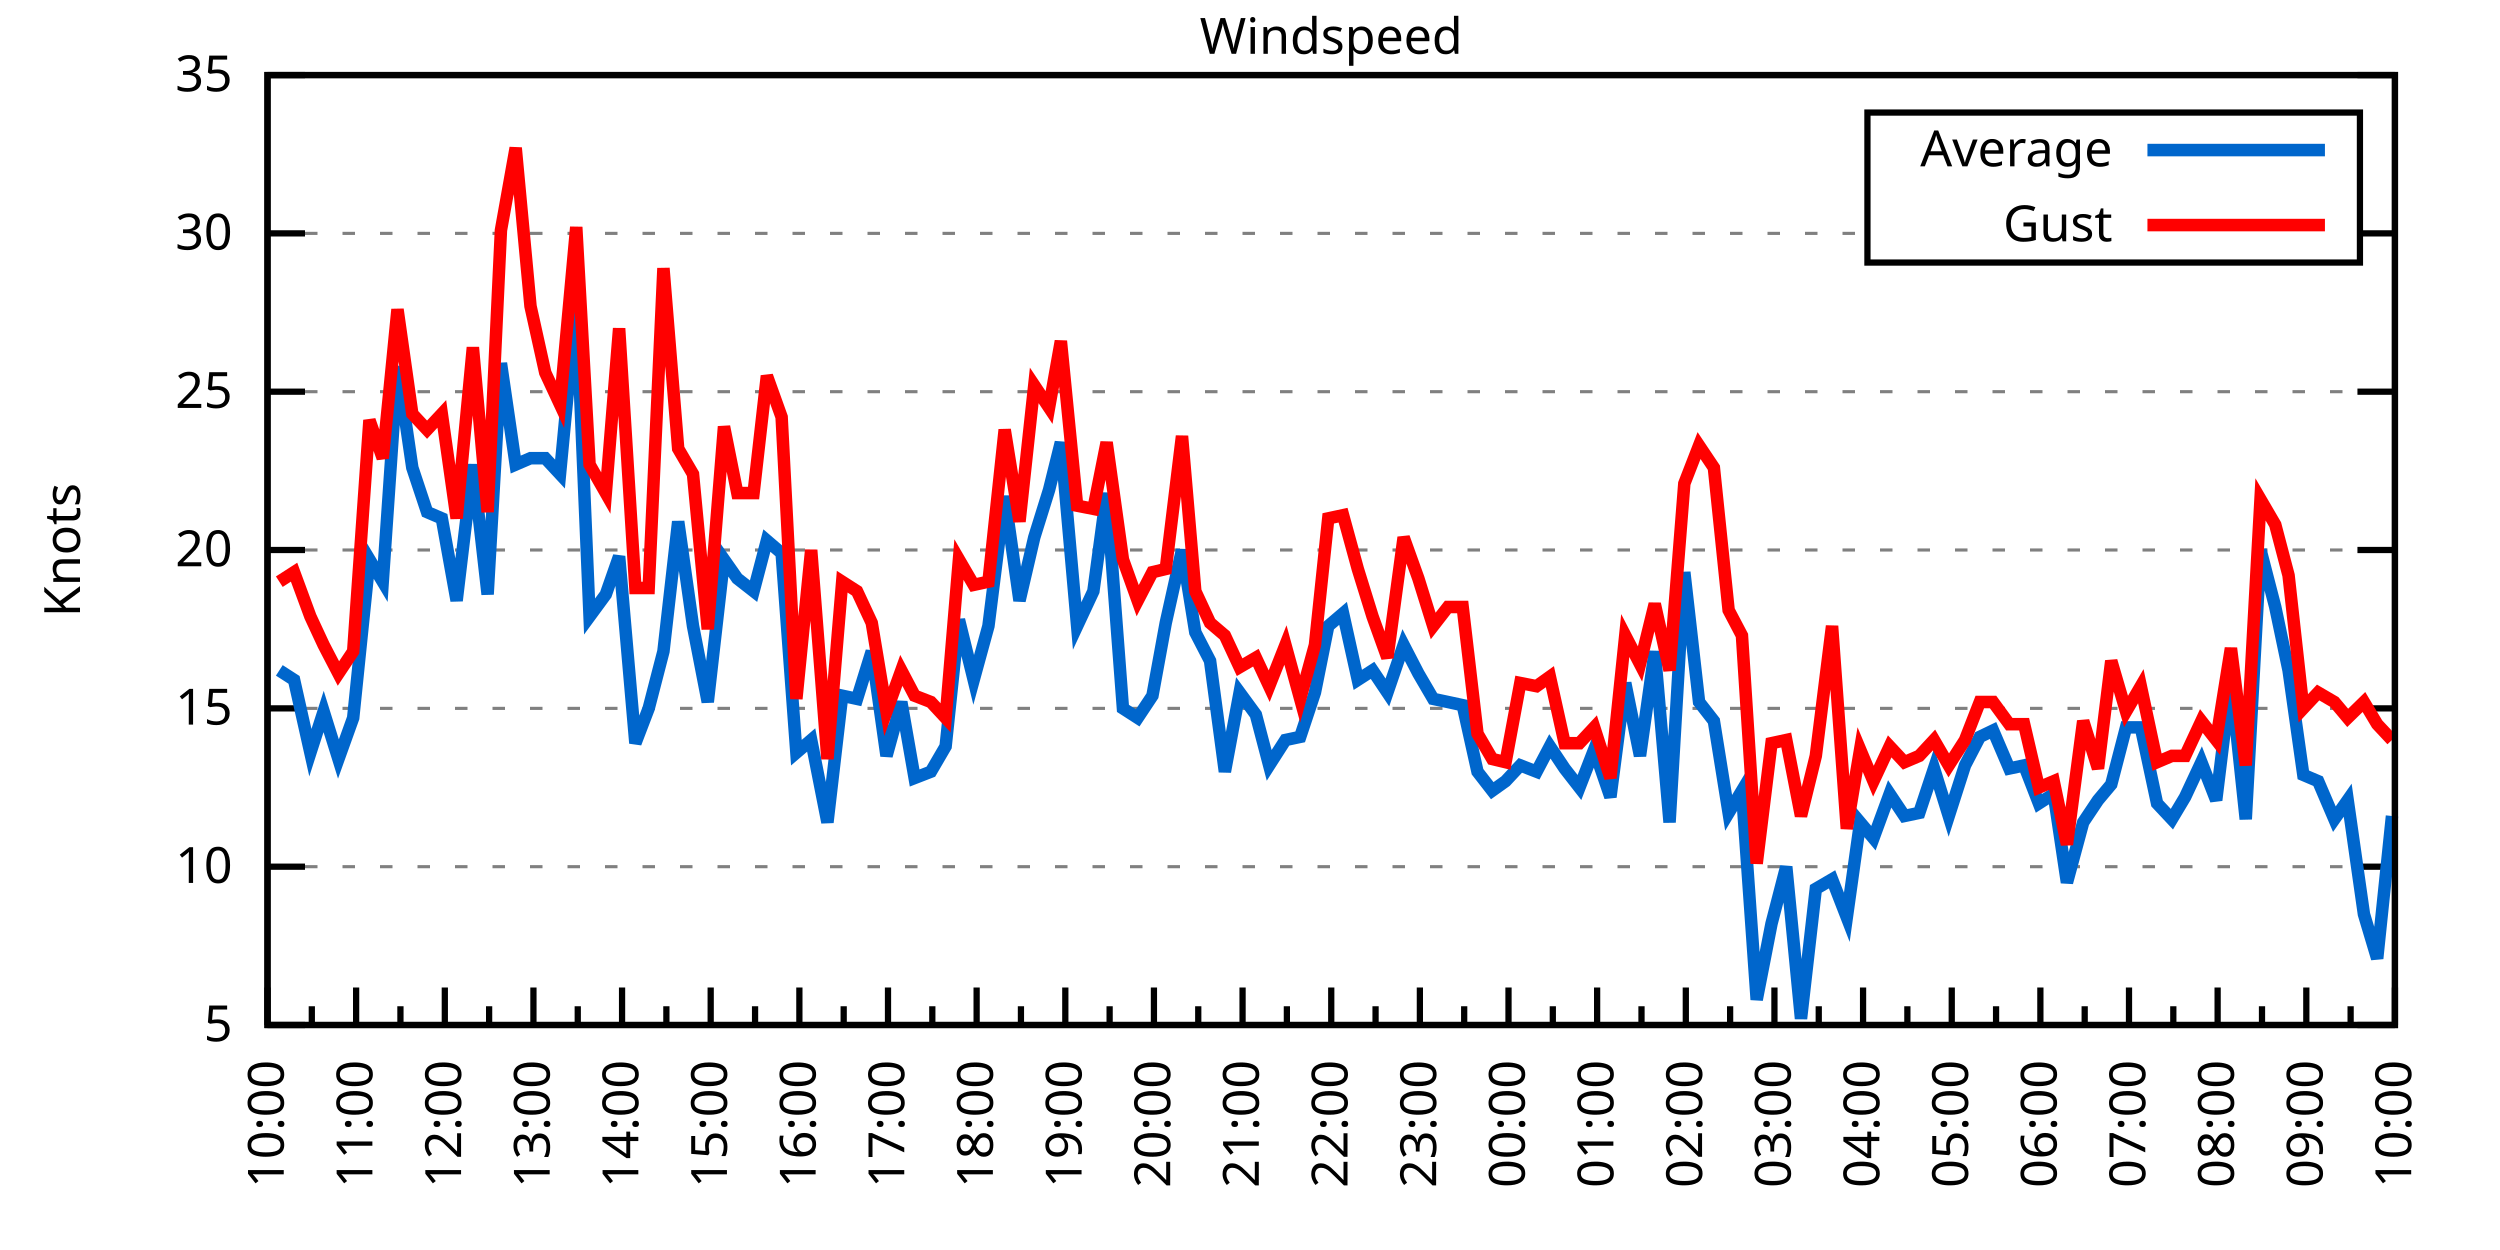
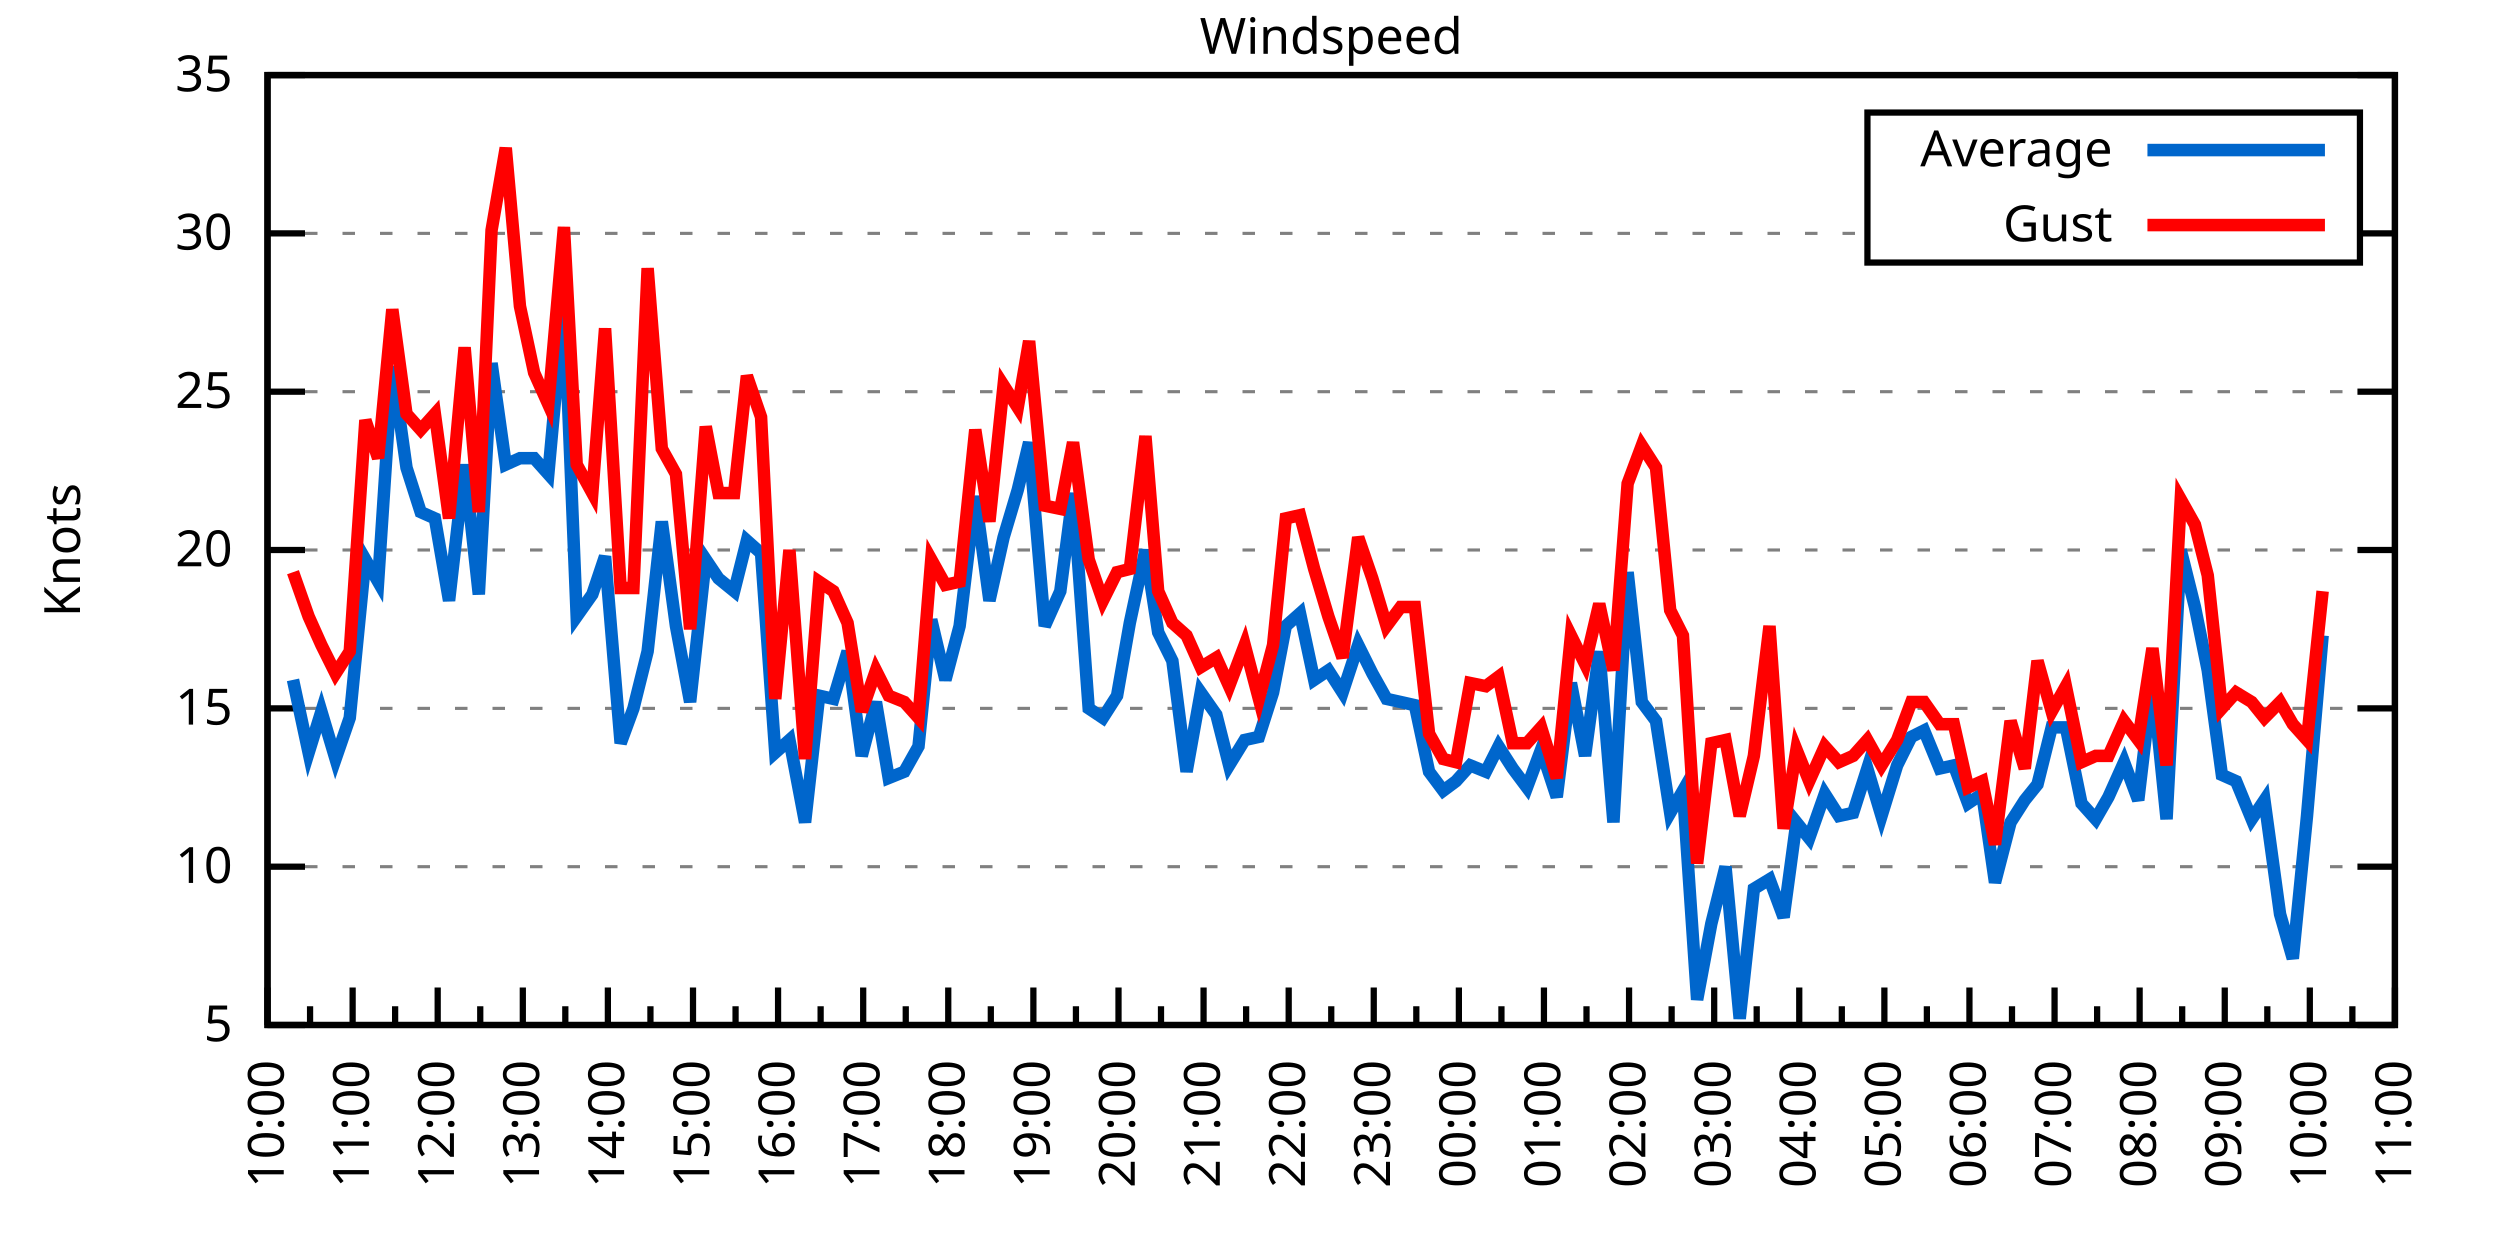
<svg xmlns="http://www.w3.org/2000/svg" xmlns:xlink="http://www.w3.org/1999/xlink" width="400" height="200" viewBox="0 0 400 200">
  <g id="gnuplot_canvas">
    <rect x="0" y="0" width="400" height="200" fill="none" />
    <defs>
      <circle id="gpDot" r="0.5" stroke-width="0.5" stroke="currentColor" />
      <path id="gpPt0" stroke-width="0.333" stroke="currentColor" d="M-1,0 h2 M0,-1 v2" />
      <path id="gpPt1" stroke-width="0.333" stroke="currentColor" d="M-1,-1 L1,1 M1,-1 L-1,1" />
      <path id="gpPt2" stroke-width="0.333" stroke="currentColor" d="M-1,0 L1,0 M0,-1 L0,1 M-1,-1 L1,1 M-1,1 L1,-1" />
      <rect id="gpPt3" stroke-width="0.333" stroke="currentColor" x="-1" y="-1" width="2" height="2" />
      <rect id="gpPt4" stroke-width="0.333" stroke="currentColor" fill="currentColor" x="-1" y="-1" width="2" height="2" />
      <circle id="gpPt5" stroke-width="0.333" stroke="currentColor" cx="0" cy="0" r="1" />
      <use xlink:href="#gpPt5" id="gpPt6" fill="currentColor" stroke="none" />
      <path id="gpPt7" stroke-width="0.333" stroke="currentColor" d="M0,-1.33 L-1.33,0.67 L1.33,0.67 z" />
      <use xlink:href="#gpPt7" id="gpPt8" fill="currentColor" stroke="none" />
      <use xlink:href="#gpPt7" id="gpPt9" stroke="currentColor" transform="rotate(180)" />
      <use xlink:href="#gpPt9" id="gpPt10" fill="currentColor" stroke="none" />
      <use xlink:href="#gpPt3" id="gpPt11" stroke="currentColor" transform="rotate(45)" />
      <use xlink:href="#gpPt11" id="gpPt12" fill="currentColor" stroke="none" />
      <path id="gpPt13" stroke-width="0.333" stroke="currentColor" d="M0,1.330 L1.265,0.411 L0.782,-1.067 L-0.782,-1.076 L-1.265,0.411 z" />
      <use xlink:href="#gpPt13" id="gpPt14" fill="currentColor" stroke="none" />
      <filter id="textbox" filterUnits="objectBoundingBox" x="0" y="0" height="1" width="1">
        <feFlood flood-color="white" flood-opacity="1" result="bgnd" />
        <feComposite in="SourceGraphic" in2="bgnd" operator="atop" />
      </filter>
      <filter id="greybox" filterUnits="objectBoundingBox" x="0" y="0" height="1" width="1">
        <feFlood flood-color="lightgrey" flood-opacity="1" result="grey" />
        <feComposite in="SourceGraphic" in2="grey" operator="atop" />
      </filter>
    </defs>
    <g fill="none" color="white" stroke="currentColor" stroke-width="1.00" stroke-linecap="butt" stroke-linejoin="miter">
</g>
    <g fill="none" color="black" stroke="currentColor" stroke-width="1.00" stroke-linecap="butt" stroke-linejoin="miter">
      <g stroke="none" shape-rendering="crispEdges">
        <polygon fill="rgb(255, 255, 255)" points="42.80,164.00 383.18,164.00 383.18,12.02 42.80,12.02 " />
      </g>
    </g>
    <g fill="none" color="black" stroke="currentColor" stroke-width="1.00" stroke-linecap="butt" stroke-linejoin="miter">
</g>
    <g fill="none" color="black" stroke="black" stroke-width="0.50" stroke-linecap="butt" stroke-linejoin="miter">
</g>
    <g fill="none" color="gray" stroke="currentColor" stroke-width="0.50" stroke-linecap="butt" stroke-linejoin="miter">
      <path stroke="gray" stroke-dasharray="2,4" class="gridline" d="M42.80,164.00 L383.19,164.00  " />
    </g>
    <g fill="none" color="gray" stroke="gray" stroke-width="1.00" stroke-linecap="butt" stroke-linejoin="miter">
</g>
    <g fill="none" color="black" stroke="currentColor" stroke-width="1.00" stroke-linecap="butt" stroke-linejoin="miter">
      <path stroke="black" d="M42.80,164.00 L48.80,164.00 M383.19,164.00 L377.19,164.00  " />
      <g transform="translate(37.20,166.60)" stroke="none" fill="black" font-family="Sans" font-size="8.00" text-anchor="end">
        <text>
          <tspan font-family="Sans"> 5</tspan>
        </text>
      </g>
    </g>
    <g fill="none" color="black" stroke="currentColor" stroke-width="1.00" stroke-linecap="butt" stroke-linejoin="miter">
</g>
    <g fill="none" color="black" stroke="black" stroke-width="0.50" stroke-linecap="butt" stroke-linejoin="miter">
</g>
    <g fill="none" color="gray" stroke="currentColor" stroke-width="0.50" stroke-linecap="butt" stroke-linejoin="miter">
      <path stroke="gray" stroke-dasharray="2,4" class="gridline" d="M42.80,138.67 L383.19,138.67  " />
    </g>
    <g fill="none" color="gray" stroke="gray" stroke-width="1.00" stroke-linecap="butt" stroke-linejoin="miter">
</g>
    <g fill="none" color="black" stroke="currentColor" stroke-width="1.00" stroke-linecap="butt" stroke-linejoin="miter">
      <path stroke="black" d="M42.80,138.67 L48.80,138.67 M383.19,138.67 L377.19,138.67  " />
      <g transform="translate(37.20,141.27)" stroke="none" fill="black" font-family="Sans" font-size="8.00" text-anchor="end">
        <text>
          <tspan font-family="Sans"> 10</tspan>
        </text>
      </g>
    </g>
    <g fill="none" color="black" stroke="currentColor" stroke-width="1.00" stroke-linecap="butt" stroke-linejoin="miter">
</g>
    <g fill="none" color="black" stroke="black" stroke-width="0.50" stroke-linecap="butt" stroke-linejoin="miter">
</g>
    <g fill="none" color="gray" stroke="currentColor" stroke-width="0.50" stroke-linecap="butt" stroke-linejoin="miter">
      <path stroke="gray" stroke-dasharray="2,4" class="gridline" d="M42.80,113.34 L383.19,113.34  " />
    </g>
    <g fill="none" color="gray" stroke="gray" stroke-width="1.00" stroke-linecap="butt" stroke-linejoin="miter">
</g>
    <g fill="none" color="black" stroke="currentColor" stroke-width="1.00" stroke-linecap="butt" stroke-linejoin="miter">
      <path stroke="black" d="M42.80,113.34 L48.80,113.34 M383.19,113.34 L377.19,113.34  " />
      <g transform="translate(37.20,115.94)" stroke="none" fill="black" font-family="Sans" font-size="8.00" text-anchor="end">
        <text>
          <tspan font-family="Sans"> 15</tspan>
        </text>
      </g>
    </g>
    <g fill="none" color="black" stroke="currentColor" stroke-width="1.00" stroke-linecap="butt" stroke-linejoin="miter">
</g>
    <g fill="none" color="black" stroke="black" stroke-width="0.50" stroke-linecap="butt" stroke-linejoin="miter">
</g>
    <g fill="none" color="gray" stroke="currentColor" stroke-width="0.50" stroke-linecap="butt" stroke-linejoin="miter">
      <path stroke="gray" stroke-dasharray="2,4" class="gridline" d="M42.80,88.00 L383.19,88.00  " />
    </g>
    <g fill="none" color="gray" stroke="gray" stroke-width="1.00" stroke-linecap="butt" stroke-linejoin="miter">
</g>
    <g fill="none" color="black" stroke="currentColor" stroke-width="1.00" stroke-linecap="butt" stroke-linejoin="miter">
      <path stroke="black" d="M42.80,88.00 L48.80,88.00 M383.19,88.00 L377.19,88.00  " />
      <g transform="translate(37.20,90.60)" stroke="none" fill="black" font-family="Sans" font-size="8.00" text-anchor="end">
        <text>
          <tspan font-family="Sans"> 20</tspan>
        </text>
      </g>
    </g>
    <g fill="none" color="black" stroke="currentColor" stroke-width="1.00" stroke-linecap="butt" stroke-linejoin="miter">
</g>
    <g fill="none" color="black" stroke="black" stroke-width="0.50" stroke-linecap="butt" stroke-linejoin="miter">
</g>
    <g fill="none" color="gray" stroke="currentColor" stroke-width="0.50" stroke-linecap="butt" stroke-linejoin="miter">
      <path stroke="gray" stroke-dasharray="2,4" class="gridline" d="M42.80,62.67 L383.19,62.67  " />
    </g>
    <g fill="none" color="gray" stroke="gray" stroke-width="1.00" stroke-linecap="butt" stroke-linejoin="miter">
</g>
    <g fill="none" color="black" stroke="currentColor" stroke-width="1.00" stroke-linecap="butt" stroke-linejoin="miter">
      <path stroke="black" d="M42.80,62.67 L48.80,62.67 M383.19,62.67 L377.19,62.67  " />
      <g transform="translate(37.20,65.27)" stroke="none" fill="black" font-family="Sans" font-size="8.00" text-anchor="end">
        <text>
          <tspan font-family="Sans"> 25</tspan>
        </text>
      </g>
    </g>
    <g fill="none" color="black" stroke="currentColor" stroke-width="1.00" stroke-linecap="butt" stroke-linejoin="miter">
</g>
    <g fill="none" color="black" stroke="black" stroke-width="0.50" stroke-linecap="butt" stroke-linejoin="miter">
</g>
    <g fill="none" color="gray" stroke="currentColor" stroke-width="0.50" stroke-linecap="butt" stroke-linejoin="miter">
      <path stroke="gray" stroke-dasharray="2,4" class="gridline" d="M42.80,37.34 L298.79,37.34 M377.59,37.34 L383.19,37.34  " />
    </g>
    <g fill="none" color="gray" stroke="gray" stroke-width="1.00" stroke-linecap="butt" stroke-linejoin="miter">
</g>
    <g fill="none" color="black" stroke="currentColor" stroke-width="1.00" stroke-linecap="butt" stroke-linejoin="miter">
      <path stroke="black" d="M42.80,37.34 L48.80,37.34 M383.19,37.34 L377.19,37.34  " />
      <g transform="translate(37.20,39.94)" stroke="none" fill="black" font-family="Sans" font-size="8.00" text-anchor="end">
        <text>
          <tspan font-family="Sans"> 30</tspan>
        </text>
      </g>
    </g>
    <g fill="none" color="black" stroke="currentColor" stroke-width="1.00" stroke-linecap="butt" stroke-linejoin="miter">
</g>
    <g fill="none" color="black" stroke="black" stroke-width="0.50" stroke-linecap="butt" stroke-linejoin="miter">
</g>
    <g fill="none" color="gray" stroke="currentColor" stroke-width="0.50" stroke-linecap="butt" stroke-linejoin="miter">
      <path stroke="gray" stroke-dasharray="2,4" class="gridline" d="M42.80,12.01 L383.19,12.01  " />
    </g>
    <g fill="none" color="gray" stroke="gray" stroke-width="1.00" stroke-linecap="butt" stroke-linejoin="miter">
</g>
    <g fill="none" color="black" stroke="currentColor" stroke-width="1.00" stroke-linecap="butt" stroke-linejoin="miter">
      <path stroke="black" d="M42.80,12.01 L48.80,12.01 M383.19,12.01 L377.19,12.01  " />
      <g transform="translate(37.20,14.61)" stroke="none" fill="black" font-family="Sans" font-size="8.00" text-anchor="end">
        <text>
          <tspan font-family="Sans"> 35</tspan>
        </text>
      </g>
    </g>
    <g fill="none" color="black" stroke="currentColor" stroke-width="1.00" stroke-linecap="butt" stroke-linejoin="miter">
      <path stroke="black" d="M42.80,164.00 L42.80,158.00  " />
      <g transform="translate(45.40,169.60) rotate(270)" stroke="none" fill="black" font-family="Sans" font-size="8.00" text-anchor="end">
        <text>
          <tspan font-family="Sans">10:00</tspan>
        </text>
      </g>
    </g>
    <g fill="none" color="black" stroke="currentColor" stroke-width="1.00" stroke-linecap="butt" stroke-linejoin="miter">
-       <path stroke="black" d="M49.89,164.00 L49.89,161.00 M56.98,164.00 L56.98,158.00  " />
-       <g transform="translate(59.58,169.60) rotate(270)" stroke="none" fill="black" font-family="Sans" font-size="8.00" text-anchor="end">
+       <path stroke="black" d="M49.61,164.00 L49.61,161.00 M56.42,164.00 L56.42,158.00  " />
+       <g transform="translate(59.02,169.60) rotate(270)" stroke="none" fill="black" font-family="Sans" font-size="8.00" text-anchor="end">
        <text>
          <tspan font-family="Sans">11:00</tspan>
        </text>
      </g>
    </g>
    <g fill="none" color="black" stroke="currentColor" stroke-width="1.00" stroke-linecap="butt" stroke-linejoin="miter">
-       <path stroke="black" d="M64.07,164.00 L64.07,161.00 M71.17,164.00 L71.17,158.00  " />
-       <g transform="translate(73.77,169.60) rotate(270)" stroke="none" fill="black" font-family="Sans" font-size="8.00" text-anchor="end">
+       <path stroke="black" d="M63.22,164.00 L63.22,161.00 M70.03,164.00 L70.03,158.00  " />
+       <g transform="translate(72.63,169.60) rotate(270)" stroke="none" fill="black" font-family="Sans" font-size="8.00" text-anchor="end">
        <text>
          <tspan font-family="Sans">12:00</tspan>
        </text>
      </g>
    </g>
    <g fill="none" color="black" stroke="currentColor" stroke-width="1.00" stroke-linecap="butt" stroke-linejoin="miter">
-       <path stroke="black" d="M78.26,164.00 L78.26,161.00 M85.35,164.00 L85.35,158.00  " />
-       <g transform="translate(87.95,169.60) rotate(270)" stroke="none" fill="black" font-family="Sans" font-size="8.00" text-anchor="end">
+       <path stroke="black" d="M76.84,164.00 L76.84,161.00 M83.65,164.00 L83.65,158.00  " />
+       <g transform="translate(86.25,169.60) rotate(270)" stroke="none" fill="black" font-family="Sans" font-size="8.00" text-anchor="end">
        <text>
          <tspan font-family="Sans">13:00</tspan>
        </text>
      </g>
    </g>
    <g fill="none" color="black" stroke="currentColor" stroke-width="1.00" stroke-linecap="butt" stroke-linejoin="miter">
-       <path stroke="black" d="M92.44,164.00 L92.44,161.00 M99.53,164.00 L99.53,158.00  " />
-       <g transform="translate(102.13,169.60) rotate(270)" stroke="none" fill="black" font-family="Sans" font-size="8.00" text-anchor="end">
+       <path stroke="black" d="M90.45,164.00 L90.45,161.00 M97.26,164.00 L97.26,158.00  " />
+       <g transform="translate(99.86,169.60) rotate(270)" stroke="none" fill="black" font-family="Sans" font-size="8.00" text-anchor="end">
        <text>
          <tspan font-family="Sans">14:00</tspan>
        </text>
      </g>
    </g>
    <g fill="none" color="black" stroke="currentColor" stroke-width="1.00" stroke-linecap="butt" stroke-linejoin="miter">
-       <path stroke="black" d="M106.62,164.00 L106.62,161.00 M113.71,164.00 L113.71,158.00  " />
-       <g transform="translate(116.31,169.60) rotate(270)" stroke="none" fill="black" font-family="Sans" font-size="8.00" text-anchor="end">
+       <path stroke="black" d="M104.07,164.00 L104.07,161.00 M110.88,164.00 L110.88,158.00  " />
+       <g transform="translate(113.48,169.60) rotate(270)" stroke="none" fill="black" font-family="Sans" font-size="8.00" text-anchor="end">
        <text>
          <tspan font-family="Sans">15:00</tspan>
        </text>
      </g>
    </g>
    <g fill="none" color="black" stroke="currentColor" stroke-width="1.00" stroke-linecap="butt" stroke-linejoin="miter">
-       <path stroke="black" d="M120.81,164.00 L120.81,161.00 M127.90,164.00 L127.90,158.00  " />
-       <g transform="translate(130.50,169.60) rotate(270)" stroke="none" fill="black" font-family="Sans" font-size="8.00" text-anchor="end">
+       <path stroke="black" d="M117.69,164.00 L117.69,161.00 M124.49,164.00 L124.49,158.00  " />
+       <g transform="translate(127.09,169.60) rotate(270)" stroke="none" fill="black" font-family="Sans" font-size="8.00" text-anchor="end">
        <text>
          <tspan font-family="Sans">16:00</tspan>
        </text>
      </g>
    </g>
    <g fill="none" color="black" stroke="currentColor" stroke-width="1.00" stroke-linecap="butt" stroke-linejoin="miter">
-       <path stroke="black" d="M134.99,164.00 L134.99,161.00 M142.08,164.00 L142.08,158.00  " />
-       <g transform="translate(144.68,169.60) rotate(270)" stroke="none" fill="black" font-family="Sans" font-size="8.00" text-anchor="end">
+       <path stroke="black" d="M131.30,164.00 L131.30,161.00 M138.11,164.00 L138.11,158.00  " />
+       <g transform="translate(140.71,169.60) rotate(270)" stroke="none" fill="black" font-family="Sans" font-size="8.00" text-anchor="end">
        <text>
          <tspan font-family="Sans">17:00</tspan>
        </text>
      </g>
    </g>
    <g fill="none" color="black" stroke="currentColor" stroke-width="1.00" stroke-linecap="butt" stroke-linejoin="miter">
-       <path stroke="black" d="M149.17,164.00 L149.17,161.00 M156.26,164.00 L156.26,158.00  " />
-       <g transform="translate(158.86,169.60) rotate(270)" stroke="none" fill="black" font-family="Sans" font-size="8.00" text-anchor="end">
+       <path stroke="black" d="M144.92,164.00 L144.92,161.00 M151.72,164.00 L151.72,158.00  " />
+       <g transform="translate(154.32,169.60) rotate(270)" stroke="none" fill="black" font-family="Sans" font-size="8.00" text-anchor="end">
        <text>
          <tspan font-family="Sans">18:00</tspan>
        </text>
      </g>
    </g>
    <g fill="none" color="black" stroke="currentColor" stroke-width="1.00" stroke-linecap="butt" stroke-linejoin="miter">
-       <path stroke="black" d="M163.35,164.00 L163.35,161.00 M170.45,164.00 L170.45,158.00  " />
-       <g transform="translate(173.05,169.60) rotate(270)" stroke="none" fill="black" font-family="Sans" font-size="8.00" text-anchor="end">
+       <path stroke="black" d="M158.53,164.00 L158.53,161.00 M165.34,164.00 L165.34,158.00  " />
+       <g transform="translate(167.94,169.60) rotate(270)" stroke="none" fill="black" font-family="Sans" font-size="8.00" text-anchor="end">
        <text>
          <tspan font-family="Sans">19:00</tspan>
        </text>
      </g>
    </g>
    <g fill="none" color="black" stroke="currentColor" stroke-width="1.00" stroke-linecap="butt" stroke-linejoin="miter">
-       <path stroke="black" d="M177.54,164.00 L177.54,161.00 M184.63,164.00 L184.63,158.00  " />
-       <g transform="translate(187.23,169.60) rotate(270)" stroke="none" fill="black" font-family="Sans" font-size="8.00" text-anchor="end">
+       <path stroke="black" d="M172.15,164.00 L172.15,161.00 M178.96,164.00 L178.96,158.00  " />
+       <g transform="translate(181.56,169.60) rotate(270)" stroke="none" fill="black" font-family="Sans" font-size="8.00" text-anchor="end">
        <text>
          <tspan font-family="Sans">20:00</tspan>
        </text>
      </g>
    </g>
    <g fill="none" color="black" stroke="currentColor" stroke-width="1.00" stroke-linecap="butt" stroke-linejoin="miter">
-       <path stroke="black" d="M191.72,164.00 L191.72,161.00 M198.81,164.00 L198.81,158.00  " />
-       <g transform="translate(201.41,169.60) rotate(270)" stroke="none" fill="black" font-family="Sans" font-size="8.00" text-anchor="end">
+       <path stroke="black" d="M185.76,164.00 L185.76,161.00 M192.57,164.00 L192.57,158.00  " />
+       <g transform="translate(195.17,169.60) rotate(270)" stroke="none" fill="black" font-family="Sans" font-size="8.00" text-anchor="end">
        <text>
          <tspan font-family="Sans">21:00</tspan>
        </text>
      </g>
    </g>
    <g fill="none" color="black" stroke="currentColor" stroke-width="1.00" stroke-linecap="butt" stroke-linejoin="miter">
-       <path stroke="black" d="M205.90,164.00 L205.90,161.00 M213.00,164.00 L213.00,158.00  " />
-       <g transform="translate(215.60,169.60) rotate(270)" stroke="none" fill="black" font-family="Sans" font-size="8.00" text-anchor="end">
+       <path stroke="black" d="M199.38,164.00 L199.38,161.00 M206.19,164.00 L206.19,158.00  " />
+       <g transform="translate(208.79,169.60) rotate(270)" stroke="none" fill="black" font-family="Sans" font-size="8.00" text-anchor="end">
        <text>
          <tspan font-family="Sans">22:00</tspan>
        </text>
      </g>
    </g>
    <g fill="none" color="black" stroke="currentColor" stroke-width="1.00" stroke-linecap="butt" stroke-linejoin="miter">
-       <path stroke="black" d="M220.09,164.00 L220.09,161.00 M227.18,164.00 L227.18,158.00  " />
-       <g transform="translate(229.78,169.60) rotate(270)" stroke="none" fill="black" font-family="Sans" font-size="8.00" text-anchor="end">
+       <path stroke="black" d="M213.00,164.00 L213.00,161.00 M219.80,164.00 L219.80,158.00  " />
+       <g transform="translate(222.40,169.60) rotate(270)" stroke="none" fill="black" font-family="Sans" font-size="8.00" text-anchor="end">
        <text>
          <tspan font-family="Sans">23:00</tspan>
        </text>
      </g>
    </g>
    <g fill="none" color="black" stroke="currentColor" stroke-width="1.00" stroke-linecap="butt" stroke-linejoin="miter">
-       <path stroke="black" d="M234.27,164.00 L234.27,161.00 M241.36,164.00 L241.36,158.00  " />
-       <g transform="translate(243.96,169.60) rotate(270)" stroke="none" fill="black" font-family="Sans" font-size="8.00" text-anchor="end">
+       <path stroke="black" d="M226.61,164.00 L226.61,161.00 M233.42,164.00 L233.42,158.00  " />
+       <g transform="translate(236.02,169.60) rotate(270)" stroke="none" fill="black" font-family="Sans" font-size="8.00" text-anchor="end">
        <text>
          <tspan font-family="Sans">00:00</tspan>
        </text>
      </g>
    </g>
    <g fill="none" color="black" stroke="currentColor" stroke-width="1.00" stroke-linecap="butt" stroke-linejoin="miter">
-       <path stroke="black" d="M248.45,164.00 L248.45,161.00 M255.54,164.00 L255.54,158.00  " />
-       <g transform="translate(258.14,169.60) rotate(270)" stroke="none" fill="black" font-family="Sans" font-size="8.00" text-anchor="end">
+       <path stroke="black" d="M240.23,164.00 L240.23,161.00 M247.03,164.00 L247.03,158.00  " />
+       <g transform="translate(249.63,169.60) rotate(270)" stroke="none" fill="black" font-family="Sans" font-size="8.00" text-anchor="end">
        <text>
          <tspan font-family="Sans">01:00</tspan>
        </text>
      </g>
    </g>
    <g fill="none" color="black" stroke="currentColor" stroke-width="1.00" stroke-linecap="butt" stroke-linejoin="miter">
-       <path stroke="black" d="M262.64,164.00 L262.64,161.00 M269.73,164.00 L269.73,158.00  " />
-       <g transform="translate(272.33,169.60) rotate(270)" stroke="none" fill="black" font-family="Sans" font-size="8.00" text-anchor="end">
+       <path stroke="black" d="M253.84,164.00 L253.84,161.00 M260.65,164.00 L260.65,158.00  " />
+       <g transform="translate(263.25,169.60) rotate(270)" stroke="none" fill="black" font-family="Sans" font-size="8.00" text-anchor="end">
        <text>
          <tspan font-family="Sans">02:00</tspan>
        </text>
      </g>
    </g>
    <g fill="none" color="black" stroke="currentColor" stroke-width="1.00" stroke-linecap="butt" stroke-linejoin="miter">
-       <path stroke="black" d="M276.82,164.00 L276.82,161.00 M283.91,164.00 L283.91,158.00  " />
-       <g transform="translate(286.51,169.60) rotate(270)" stroke="none" fill="black" font-family="Sans" font-size="8.00" text-anchor="end">
+       <path stroke="black" d="M267.46,164.00 L267.46,161.00 M274.27,164.00 L274.27,158.00  " />
+       <g transform="translate(276.87,169.60) rotate(270)" stroke="none" fill="black" font-family="Sans" font-size="8.00" text-anchor="end">
        <text>
          <tspan font-family="Sans">03:00</tspan>
        </text>
      </g>
    </g>
    <g fill="none" color="black" stroke="currentColor" stroke-width="1.00" stroke-linecap="butt" stroke-linejoin="miter">
-       <path stroke="black" d="M291.00,164.00 L291.00,161.00 M298.09,164.00 L298.09,158.00  " />
-       <g transform="translate(300.69,169.60) rotate(270)" stroke="none" fill="black" font-family="Sans" font-size="8.00" text-anchor="end">
+       <path stroke="black" d="M281.07,164.00 L281.07,161.00 M287.88,164.00 L287.88,158.00  " />
+       <g transform="translate(290.48,169.60) rotate(270)" stroke="none" fill="black" font-family="Sans" font-size="8.00" text-anchor="end">
        <text>
          <tspan font-family="Sans">04:00</tspan>
        </text>
      </g>
    </g>
    <g fill="none" color="black" stroke="currentColor" stroke-width="1.00" stroke-linecap="butt" stroke-linejoin="miter">
-       <path stroke="black" d="M305.18,164.00 L305.18,161.00 M312.28,164.00 L312.28,158.00  " />
-       <g transform="translate(314.88,169.60) rotate(270)" stroke="none" fill="black" font-family="Sans" font-size="8.00" text-anchor="end">
+       <path stroke="black" d="M294.69,164.00 L294.69,161.00 M301.50,164.00 L301.50,158.00  " />
+       <g transform="translate(304.10,169.60) rotate(270)" stroke="none" fill="black" font-family="Sans" font-size="8.00" text-anchor="end">
        <text>
          <tspan font-family="Sans">05:00</tspan>
        </text>
      </g>
    </g>
    <g fill="none" color="black" stroke="currentColor" stroke-width="1.00" stroke-linecap="butt" stroke-linejoin="miter">
-       <path stroke="black" d="M319.37,164.00 L319.37,161.00 M326.46,164.00 L326.46,158.00  " />
-       <g transform="translate(329.06,169.60) rotate(270)" stroke="none" fill="black" font-family="Sans" font-size="8.00" text-anchor="end">
+       <path stroke="black" d="M308.30,164.00 L308.30,161.00 M315.11,164.00 L315.11,158.00  " />
+       <g transform="translate(317.71,169.60) rotate(270)" stroke="none" fill="black" font-family="Sans" font-size="8.00" text-anchor="end">
        <text>
          <tspan font-family="Sans">06:00</tspan>
        </text>
      </g>
    </g>
    <g fill="none" color="black" stroke="currentColor" stroke-width="1.00" stroke-linecap="butt" stroke-linejoin="miter">
-       <path stroke="black" d="M333.55,164.00 L333.55,161.00 M340.64,164.00 L340.64,158.00  " />
-       <g transform="translate(343.24,169.60) rotate(270)" stroke="none" fill="black" font-family="Sans" font-size="8.00" text-anchor="end">
+       <path stroke="black" d="M321.92,164.00 L321.92,161.00 M328.73,164.00 L328.73,158.00  " />
+       <g transform="translate(331.33,169.60) rotate(270)" stroke="none" fill="black" font-family="Sans" font-size="8.00" text-anchor="end">
        <text>
          <tspan font-family="Sans">07:00</tspan>
        </text>
      </g>
    </g>
    <g fill="none" color="black" stroke="currentColor" stroke-width="1.00" stroke-linecap="butt" stroke-linejoin="miter">
-       <path stroke="black" d="M347.73,164.00 L347.73,161.00 M354.82,164.00 L354.82,158.00  " />
-       <g transform="translate(357.42,169.60) rotate(270)" stroke="none" fill="black" font-family="Sans" font-size="8.00" text-anchor="end">
+       <path stroke="black" d="M335.54,164.00 L335.54,161.00 M342.34,164.00 L342.34,158.00  " />
+       <g transform="translate(344.94,169.60) rotate(270)" stroke="none" fill="black" font-family="Sans" font-size="8.00" text-anchor="end">
        <text>
          <tspan font-family="Sans">08:00</tspan>
        </text>
      </g>
    </g>
    <g fill="none" color="black" stroke="currentColor" stroke-width="1.00" stroke-linecap="butt" stroke-linejoin="miter">
-       <path stroke="black" d="M361.92,164.00 L361.92,161.00 M369.01,164.00 L369.01,158.00  " />
-       <g transform="translate(371.61,169.60) rotate(270)" stroke="none" fill="black" font-family="Sans" font-size="8.00" text-anchor="end">
+       <path stroke="black" d="M349.15,164.00 L349.15,161.00 M355.96,164.00 L355.96,158.00  " />
+       <g transform="translate(358.56,169.60) rotate(270)" stroke="none" fill="black" font-family="Sans" font-size="8.00" text-anchor="end">
        <text>
          <tspan font-family="Sans">09:00</tspan>
        </text>
      </g>
    </g>
    <g fill="none" color="black" stroke="currentColor" stroke-width="1.00" stroke-linecap="butt" stroke-linejoin="miter">
-       <path stroke="black" d="M376.10,164.00 L376.10,161.00 M383.19,164.00 L383.19,158.00  " />
+       <path stroke="black" d="M362.77,164.00 L362.77,161.00 M369.57,164.00 L369.57,158.00  " />
+       <g transform="translate(372.17,169.60) rotate(270)" stroke="none" fill="black" font-family="Sans" font-size="8.00" text-anchor="end">
+         <text>
+           <tspan font-family="Sans">10:00</tspan>
+         </text>
+       </g>
+     </g>
+     <g fill="none" color="black" stroke="currentColor" stroke-width="1.00" stroke-linecap="butt" stroke-linejoin="miter">
+       <path stroke="black" d="M376.38,164.00 L376.38,161.00 M383.19,164.00 L383.19,158.00  " />
      <g transform="translate(385.79,169.60) rotate(270)" stroke="none" fill="black" font-family="Sans" font-size="8.00" text-anchor="end">
        <text>
-           <tspan font-family="Sans">10:00</tspan>
+           <tspan font-family="Sans">11:00</tspan>
        </text>
      </g>
    </g>
    <g fill="none" color="black" stroke="currentColor" stroke-width="1.00" stroke-linecap="butt" stroke-linejoin="miter">
</g>
    <g fill="none" color="black" stroke="currentColor" stroke-width="1.00" stroke-linecap="butt" stroke-linejoin="miter">
      <path stroke="black" d="M42.80,12.01 L42.80,164.00 L383.19,164.00 L383.19,12.01 L42.80,12.01 Z  " />
    </g>
    <g fill="none" color="black" stroke="currentColor" stroke-width="1.00" stroke-linecap="butt" stroke-linejoin="miter">
      <g transform="translate(12.80,88.01) rotate(270)" stroke="none" fill="black" font-family="Sans" font-size="8.00" text-anchor="middle">
        <text>
          <tspan font-family="Sans">Knots</tspan>
        </text>
      </g>
    </g>
    <g fill="none" color="black" stroke="currentColor" stroke-width="1.00" stroke-linecap="butt" stroke-linejoin="miter">
</g>
    <g fill="none" color="black" stroke="currentColor" stroke-width="1.00" stroke-linecap="butt" stroke-linejoin="miter">
      <path stroke="black" d="M298.79,42.01 L298.79,18.01 L377.59,18.01 L377.59,42.01 L298.79,42.01 Z  " />
    </g>
    <g id="Windspeed_plot_1">
      <g fill="none" color="white" stroke="black" stroke-width="2.00" stroke-linecap="butt" stroke-linejoin="miter">
</g>
      <g fill="none" color="black" stroke="currentColor" stroke-width="2.00" stroke-linecap="butt" stroke-linejoin="miter">
        <g transform="translate(337.99,26.61)" stroke="none" fill="black" font-family="Sans" font-size="8.00" text-anchor="end">
          <text>
            <tspan font-family="Sans">Average</tspan>
          </text>
        </g>
      </g>
      <g fill="none" color="black" stroke="currentColor" stroke-width="2.00" stroke-linecap="butt" stroke-linejoin="miter">
-         <path stroke="rgb(  0, 102, 204)" d="M343.59,24.01 L371.99,24.01 M44.69,107.26 L47.05,108.78 L49.66,120.43 L51.78,113.84 L54.15,121.44 L56.51,114.86   L59.11,89.52 L61.24,93.07 L63.60,58.62 L65.97,74.83 L68.33,81.93 L70.69,82.94 L73.06,96.11 L75.66,74.33   L78.02,95.10 L80.15,58.11 L82.51,74.33 L84.88,73.31 L87.24,73.31 L89.60,75.85 L92.20,48.49 L94.33,98.64   L96.93,95.10 L99.06,89.02 L101.66,118.91 L103.79,113.34 L106.15,104.22 L108.51,83.45 L110.88,100.16 L113.24,112.32   L115.84,89.52 L117.97,92.56 L120.57,94.59 L122.70,86.49 L125.06,88.51 L127.42,120.43 L129.79,118.40 L132.39,131.58   L134.75,111.31 L137.12,111.82 L139.48,104.22 L141.84,120.94 L144.21,112.32 L146.34,124.48 L148.94,123.47 L151.30,119.42   L153.43,99.15 L155.79,108.78 L158.15,100.16 L160.75,79.39 L163.12,96.11 L165.48,85.98 L167.85,78.38 L169.74,70.78   L172.34,100.16 L174.94,94.59 L177.06,78.89 L179.67,113.34 L182.03,114.86 L184.39,111.31 L186.52,99.66 L189.12,88.00   L191.25,101.18 L193.61,105.74 L195.98,123.47 L198.34,110.80 L200.94,114.35 L203.07,122.46 L205.67,118.40 L208.03,117.90   L210.39,110.80 L212.52,100.16 L214.89,98.14 L217.25,108.78 L219.61,107.26 L221.98,110.80 L224.58,103.20 L226.94,107.76   L229.31,111.82 L231.67,112.32 L234.03,112.83 L236.40,123.47 L238.76,126.51 L240.89,124.99 L243.25,122.46 L245.85,123.47   L247.98,119.42 L250.34,122.96 L252.71,126.00 L255.07,119.92 L257.67,127.52 L260.04,109.28 L262.40,120.94 L264.76,104.22   L267.13,131.58 L269.49,91.55 L271.85,112.32 L274.22,115.36 L276.58,130.06 L278.71,126.51 L281.07,159.95 L283.44,147.79   L285.80,138.67 L288.16,162.99 L290.53,142.21 L293.13,140.69 L295.49,146.77 L297.62,131.58 L299.75,134.11 L302.35,127.02   L304.71,130.56 L307.08,130.06 L309.44,122.96 L311.80,130.56 L314.40,122.46 L316.77,117.90 L318.89,116.88 L321.49,122.96   L323.86,122.46 L326.22,128.54 L328.59,127.02 L330.71,141.20 L333.31,131.58 L335.68,128.03 L337.80,125.50 L340.17,116.38   L342.53,116.38 L345.13,128.54 L347.50,131.07 L349.62,127.52 L352.22,121.95 L354.59,128.03 L356.95,108.78 L359.32,131.07   L361.68,88.00 L364.04,97.12 L366.17,107.26 L368.53,123.98 L370.90,124.99 L373.50,131.07 L375.63,128.03 L378.23,146.27   L380.35,153.36 L382.72,130.56  " />
+         <path stroke="rgb(  0, 102, 204)" d="M343.59,24.01 L371.99,24.01 M46.88,108.78 L49.38,120.43 L51.42,113.84 L53.69,121.44 L55.96,114.86 L58.46,89.52   L60.50,93.07 L62.77,58.62 L65.04,74.83 L67.31,81.93 L69.58,82.94 L71.85,96.11 L74.34,74.33 L76.61,95.10   L78.65,58.11 L80.92,74.33 L83.19,73.31 L85.46,73.31 L87.73,75.85 L90.23,48.49 L92.27,98.64 L94.77,95.10   L96.81,89.02 L99.30,118.91 L101.35,113.34 L103.62,104.22 L105.89,83.45 L108.15,100.16 L110.42,112.32 L112.92,89.52   L114.96,92.56 L117.46,94.59 L119.50,86.49 L121.77,88.51 L124.04,120.43 L126.31,118.40 L128.81,131.58 L131.07,111.31   L133.34,111.82 L135.61,104.22 L137.88,120.94 L140.15,112.32 L142.19,124.48 L144.69,123.47 L146.96,119.42 L149.00,99.15   L151.27,108.78 L153.54,100.16 L156.04,79.39 L158.31,96.11 L160.57,85.98 L162.84,78.38 L164.66,70.78 L167.16,100.16   L169.65,94.59 L171.69,78.89 L174.19,113.34 L176.46,114.86 L178.73,111.31 L180.77,99.66 L183.27,88.00 L185.31,101.18   L187.58,105.74 L189.85,123.47 L192.12,110.80 L194.61,114.35 L196.66,122.46 L199.15,118.40 L201.42,117.90 L203.69,110.80   L205.73,100.16 L208.00,98.14 L210.27,108.78 L212.54,107.26 L214.81,110.80 L217.31,103.20 L219.58,107.76 L221.85,111.82   L224.11,112.32 L226.38,112.83 L228.65,123.47 L230.92,126.51 L232.96,124.99 L235.23,122.46 L237.73,123.47 L239.77,119.42   L242.04,122.96 L244.31,126.00 L246.58,119.92 L249.08,127.52 L251.35,109.28 L253.61,120.94 L255.88,104.22 L258.15,131.58   L260.42,91.55 L262.69,112.32 L264.96,115.36 L267.23,130.06 L269.27,126.51 L271.54,159.95 L273.81,147.79 L276.08,138.67   L278.35,162.99 L280.62,142.21 L283.12,140.69 L285.38,146.77 L287.43,131.58 L289.47,134.11 L291.97,127.02 L294.23,130.56   L296.50,130.06 L298.77,122.96 L301.04,130.56 L303.54,122.46 L305.81,117.90 L307.85,116.88 L310.35,122.96 L312.62,122.46   L314.89,128.54 L317.15,127.02 L319.20,141.20 L321.69,131.58 L323.96,128.03 L326.00,125.50 L328.27,116.38 L330.54,116.38   L333.04,128.54 L335.31,131.07 L337.35,127.52 L339.85,121.95 L342.12,128.03 L344.39,108.78 L346.65,131.07 L348.92,88.00   L351.19,97.12 L353.24,107.26 L355.50,123.98 L357.77,124.99 L360.27,131.07 L362.31,128.03 L364.81,146.27 L366.85,153.36   L369.12,130.56 L371.62,101.68  " />
      </g>
    </g>
    <g id="Windspeed_plot_2">
      <g fill="none" color="black" stroke="currentColor" stroke-width="2.00" stroke-linecap="butt" stroke-linejoin="miter">
        <g transform="translate(337.99,38.61)" stroke="none" fill="black" font-family="Sans" font-size="8.00" text-anchor="end">
          <text>
            <tspan font-family="Sans">Gust</tspan>
          </text>
        </g>
      </g>
      <g fill="none" color="black" stroke="currentColor" stroke-width="2.00" stroke-linecap="butt" stroke-linejoin="miter">
-         <path stroke="rgb(255,   0,   0)" d="M343.59,36.01 L371.99,36.01 M44.69,93.07 L47.05,91.55 L49.66,98.64 L51.78,103.20 L54.15,107.76 L56.51,104.22   L59.11,67.23 L61.24,73.31 L63.60,49.50 L65.97,66.22 L68.33,68.75 L70.69,66.22 L73.06,82.94 L75.66,55.58   L78.02,81.93 L80.15,36.84 L82.51,23.66 L84.88,48.99 L87.24,59.63 L89.60,64.70 L92.20,36.33 L94.33,74.33   L96.93,78.89 L99.06,52.54 L101.66,94.08 L103.79,94.08 L106.15,42.91 L108.51,71.79 L110.88,75.85 L113.24,100.67   L115.84,68.25 L117.97,78.89 L120.57,78.89 L122.70,60.14 L125.06,66.73 L127.42,111.82 L129.79,88.00 L132.39,121.44   L134.75,93.07 L137.12,94.59 L139.48,99.66 L141.84,113.84 L144.21,107.26 L146.34,111.31 L148.94,112.32 L151.30,114.86   L153.43,89.52 L155.79,93.58 L158.15,93.07 L160.75,68.75 L163.12,83.45 L165.48,61.66 L167.85,65.21 L169.74,54.57   L172.34,80.91 L174.94,81.42 L177.06,70.78 L179.67,89.52 L182.03,96.11 L184.39,91.55 L186.52,91.04 L189.12,69.77   L191.25,94.59 L193.61,99.66 L195.98,101.68 L198.34,106.75 L200.94,105.23 L203.07,109.79 L205.67,103.20 L208.03,111.82   L210.39,103.20 L212.52,82.94 L214.89,82.43 L217.25,91.04 L219.61,98.64 L221.98,105.23 L224.58,85.98 L226.94,92.56   L229.31,100.16 L231.67,97.12 L234.03,97.12 L236.40,117.39 L238.76,121.44 L240.89,121.95 L243.25,109.28 L245.85,109.79   L247.98,108.27 L250.34,118.91 L252.71,118.91 L255.07,116.38 L257.67,124.48 L260.04,101.68 L262.40,106.24 L264.76,96.62   L267.13,107.26 L269.49,77.37 L271.85,71.29 L274.22,74.83 L276.58,97.63 L278.71,101.68 L281.07,138.16 L283.44,118.91   L285.80,118.40 L288.16,130.56 L290.53,120.94 L293.13,100.16 L295.49,132.59 L297.62,119.92 L299.75,124.99 L302.35,119.42   L304.71,121.95 L307.08,120.94 L309.44,118.40 L311.80,122.46 L314.40,118.40 L316.77,112.32 L318.89,112.32 L321.49,115.87   L323.86,115.87 L326.22,126.00 L328.59,124.99 L330.71,135.12 L333.31,115.36 L335.68,122.96 L337.80,105.74 L340.17,113.84   L342.53,109.79 L345.13,121.95 L347.50,120.94 L349.62,120.94 L352.22,115.36 L354.59,118.40 L356.95,103.71 L359.32,122.46   L361.68,79.90 L364.04,83.95 L366.17,92.06 L368.53,113.34 L370.90,110.80 L373.50,112.32 L375.63,114.86 L378.23,112.32   L380.35,115.87 L382.72,118.40  " />
+         <path stroke="rgb(255,   0,   0)" d="M343.59,36.01 L371.99,36.01 M46.88,91.55 L49.38,98.64 L51.42,103.20 L53.69,107.76 L55.96,104.22 L58.46,67.23   L60.50,73.31 L62.77,49.50 L65.04,66.22 L67.31,68.75 L69.58,66.22 L71.85,82.94 L74.34,55.58 L76.61,81.93   L78.65,36.84 L80.92,23.66 L83.19,48.99 L85.46,59.63 L87.73,64.70 L90.23,36.33 L92.27,74.33 L94.77,78.89   L96.81,52.54 L99.30,94.08 L101.35,94.08 L103.62,42.91 L105.89,71.79 L108.15,75.85 L110.42,100.67 L112.92,68.25   L114.96,78.89 L117.46,78.89 L119.50,60.14 L121.77,66.73 L124.04,111.82 L126.31,88.00 L128.81,121.44 L131.07,93.07   L133.34,94.59 L135.61,99.66 L137.88,113.84 L140.15,107.26 L142.19,111.31 L144.69,112.32 L146.96,114.86 L149.00,89.52   L151.27,93.58 L153.54,93.07 L156.04,68.75 L158.31,83.45 L160.57,61.66 L162.84,65.21 L164.66,54.57 L167.16,80.91   L169.65,81.42 L171.69,70.78 L174.19,89.52 L176.46,96.11 L178.73,91.55 L180.77,91.04 L183.27,69.77 L185.31,94.59   L187.58,99.66 L189.85,101.68 L192.12,106.75 L194.61,105.23 L196.66,109.79 L199.15,103.20 L201.42,111.82 L203.69,103.20   L205.73,82.94 L208.00,82.43 L210.27,91.04 L212.54,98.64 L214.81,105.23 L217.31,85.98 L219.58,92.56 L221.85,100.16   L224.11,97.12 L226.38,97.12 L228.65,117.39 L230.92,121.44 L232.96,121.95 L235.23,109.28 L237.73,109.79 L239.77,108.27   L242.04,118.91 L244.31,118.91 L246.58,116.38 L249.08,124.48 L251.35,101.68 L253.61,106.24 L255.88,96.62 L258.15,107.26   L260.42,77.37 L262.69,71.29 L264.96,74.83 L267.23,97.63 L269.27,101.68 L271.54,138.16 L273.81,118.91 L276.08,118.40   L278.35,130.56 L280.62,120.94 L283.12,100.16 L285.38,132.59 L287.43,119.92 L289.47,124.99 L291.97,119.42 L294.23,121.95   L296.50,120.94 L298.77,118.40 L301.04,122.46 L303.54,118.40 L305.81,112.32 L307.85,112.32 L310.35,115.87 L312.62,115.87   L314.89,126.00 L317.15,124.99 L319.20,135.12 L321.69,115.36 L323.96,122.96 L326.00,105.74 L328.27,113.84 L330.54,109.79   L333.04,121.95 L335.31,120.94 L337.35,120.94 L339.85,115.36 L342.12,118.40 L344.39,103.71 L346.65,122.46 L348.92,79.90   L351.19,83.95 L353.24,92.06 L355.50,113.34 L357.77,110.80 L360.27,112.32 L362.31,114.86 L364.81,112.32 L366.85,115.87   L369.12,118.40 L371.62,94.59  " />
      </g>
    </g>
    <g fill="none" color="black" stroke="currentColor" stroke-width="2.00" stroke-linecap="butt" stroke-linejoin="miter">
</g>
    <g fill="none" color="black" stroke="black" stroke-width="1.00" stroke-linecap="butt" stroke-linejoin="miter">
</g>
    <g fill="none" color="black" stroke="currentColor" stroke-width="1.00" stroke-linecap="butt" stroke-linejoin="miter">
      <path stroke="black" d="M42.80,12.01 L42.80,164.00 L383.19,164.00 L383.19,12.01 L42.80,12.01 Z  " />
    </g>
    <g fill="none" color="black" stroke="currentColor" stroke-width="1.00" stroke-linecap="butt" stroke-linejoin="miter">
      <g transform="translate(212.99,8.61)" stroke="none" fill="black" font-family="Sans" font-size="8.00" text-anchor="middle">
        <text>
          <tspan font-family="Sans">Windspeed</tspan>
        </text>
      </g>
    </g>
    <g fill="none" color="black" stroke="currentColor" stroke-width="1.00" stroke-linecap="butt" stroke-linejoin="miter">
</g>
  </g>
</svg>
